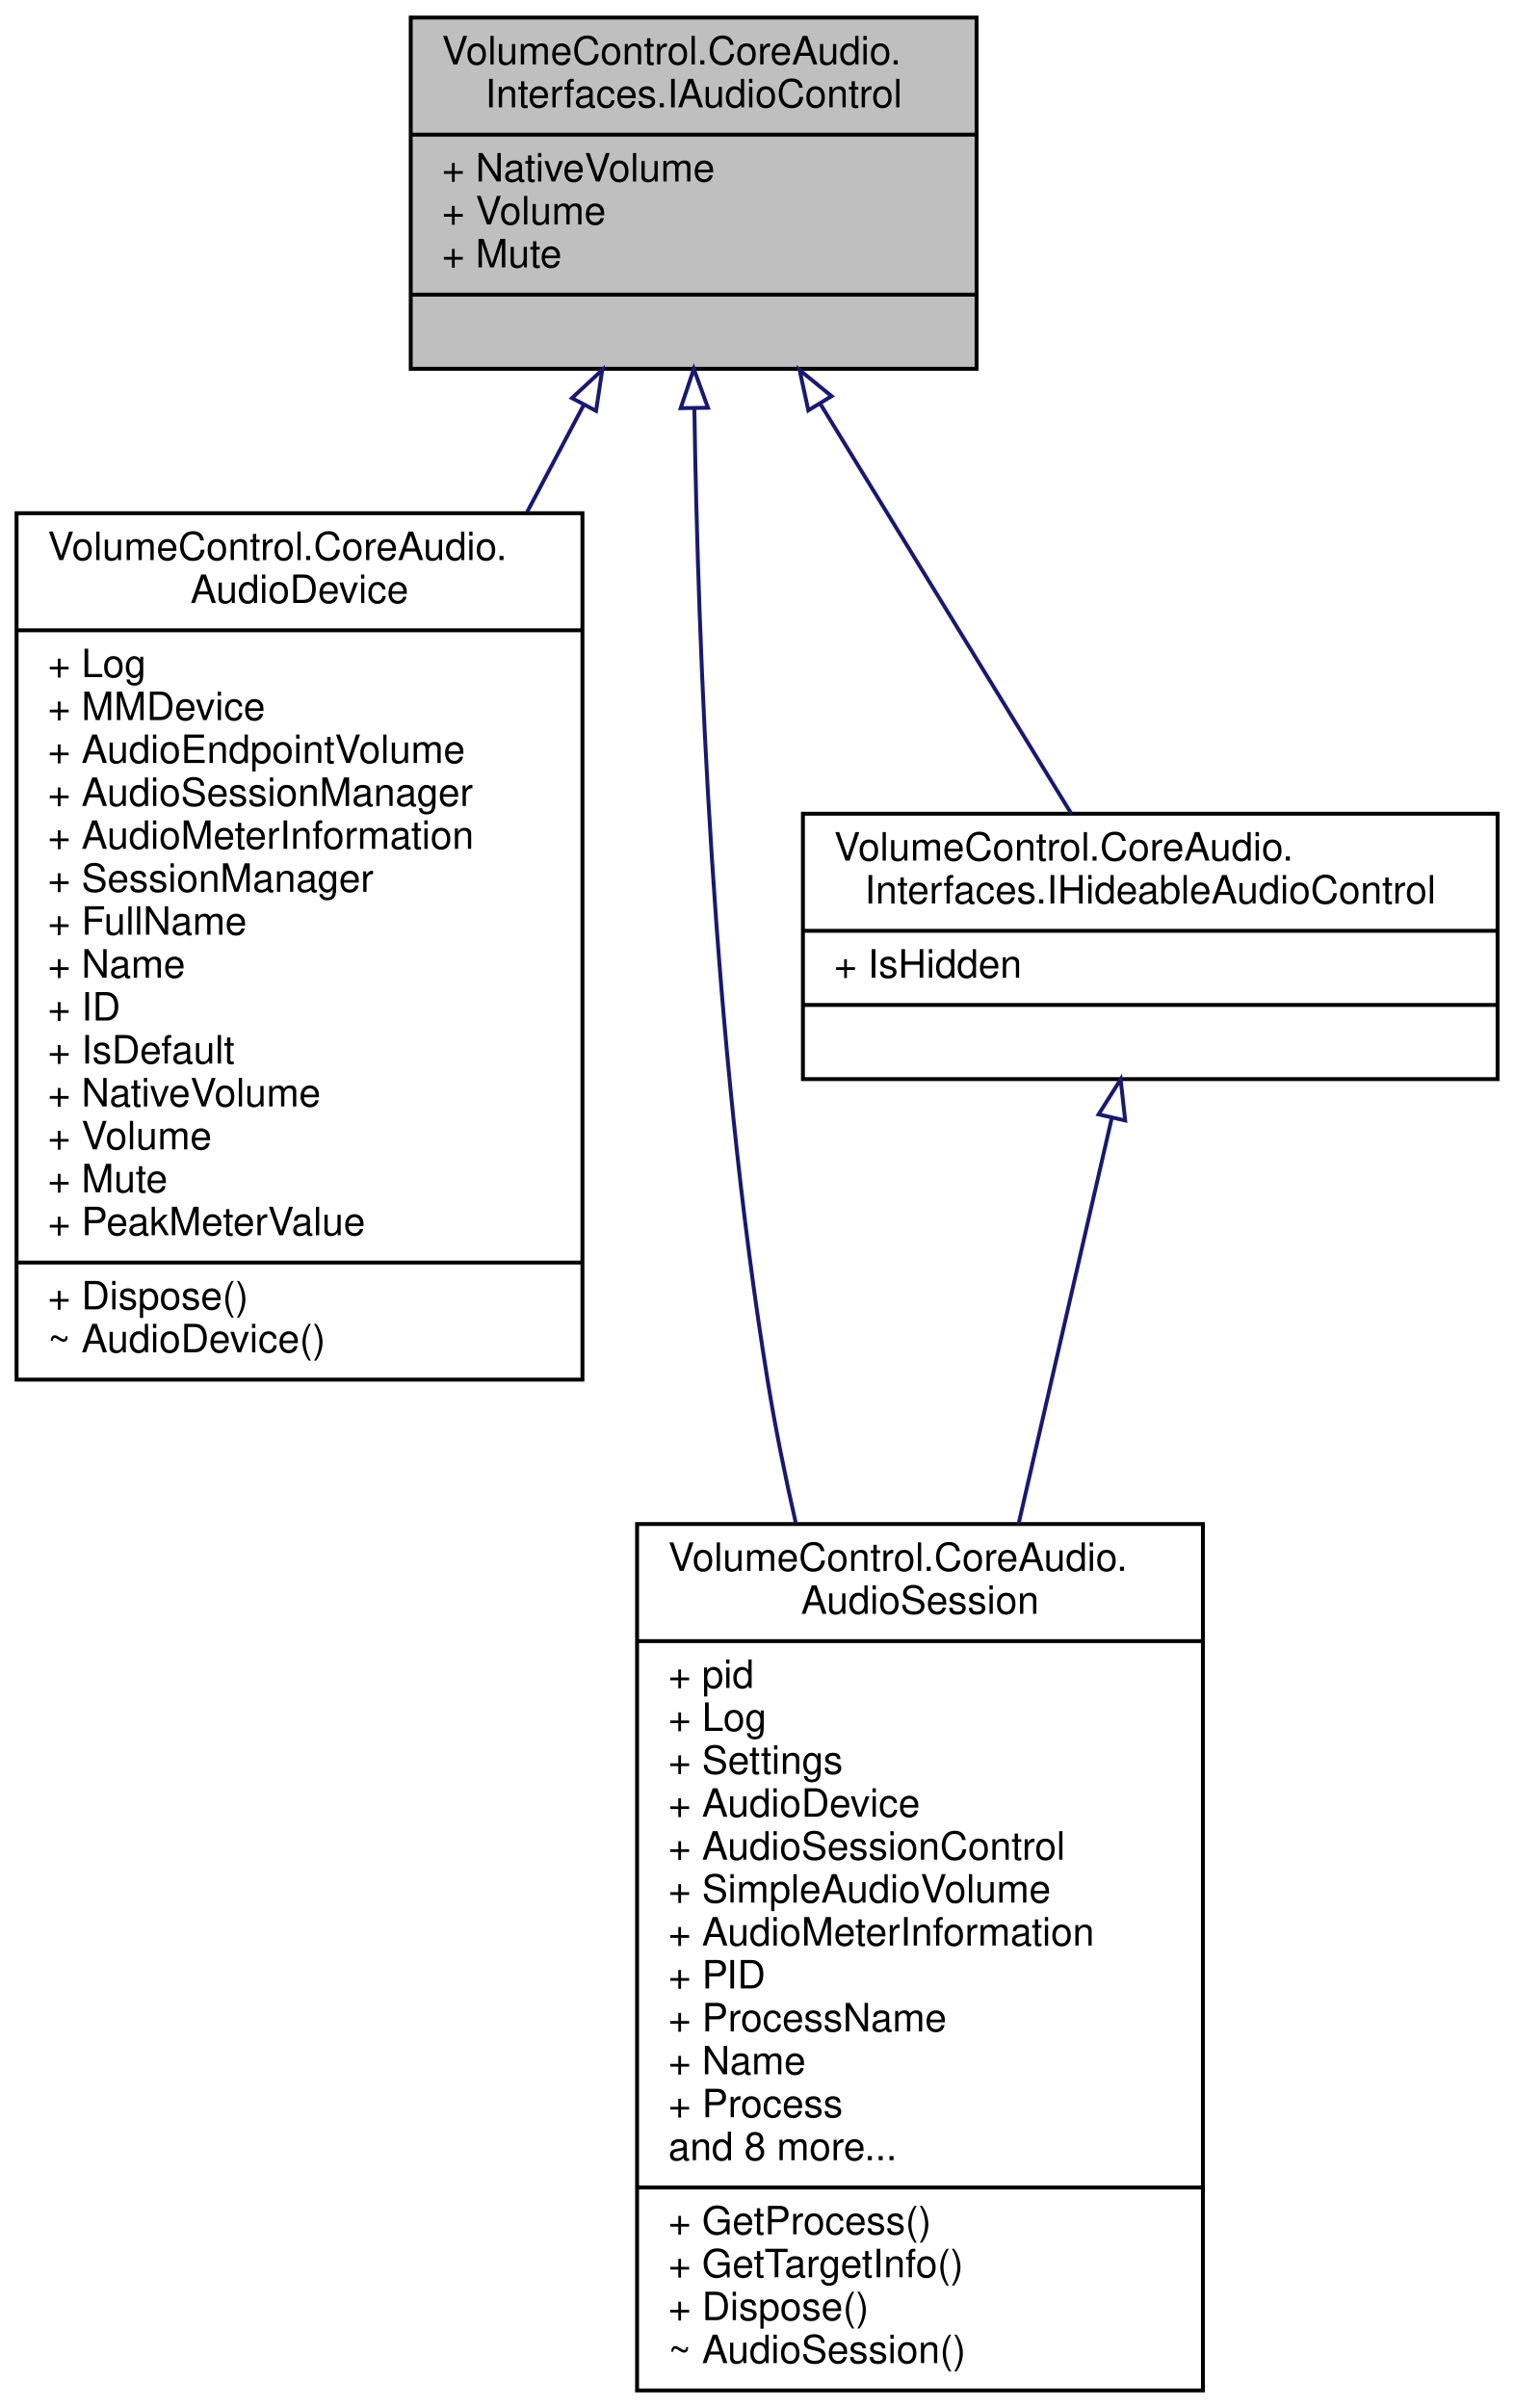
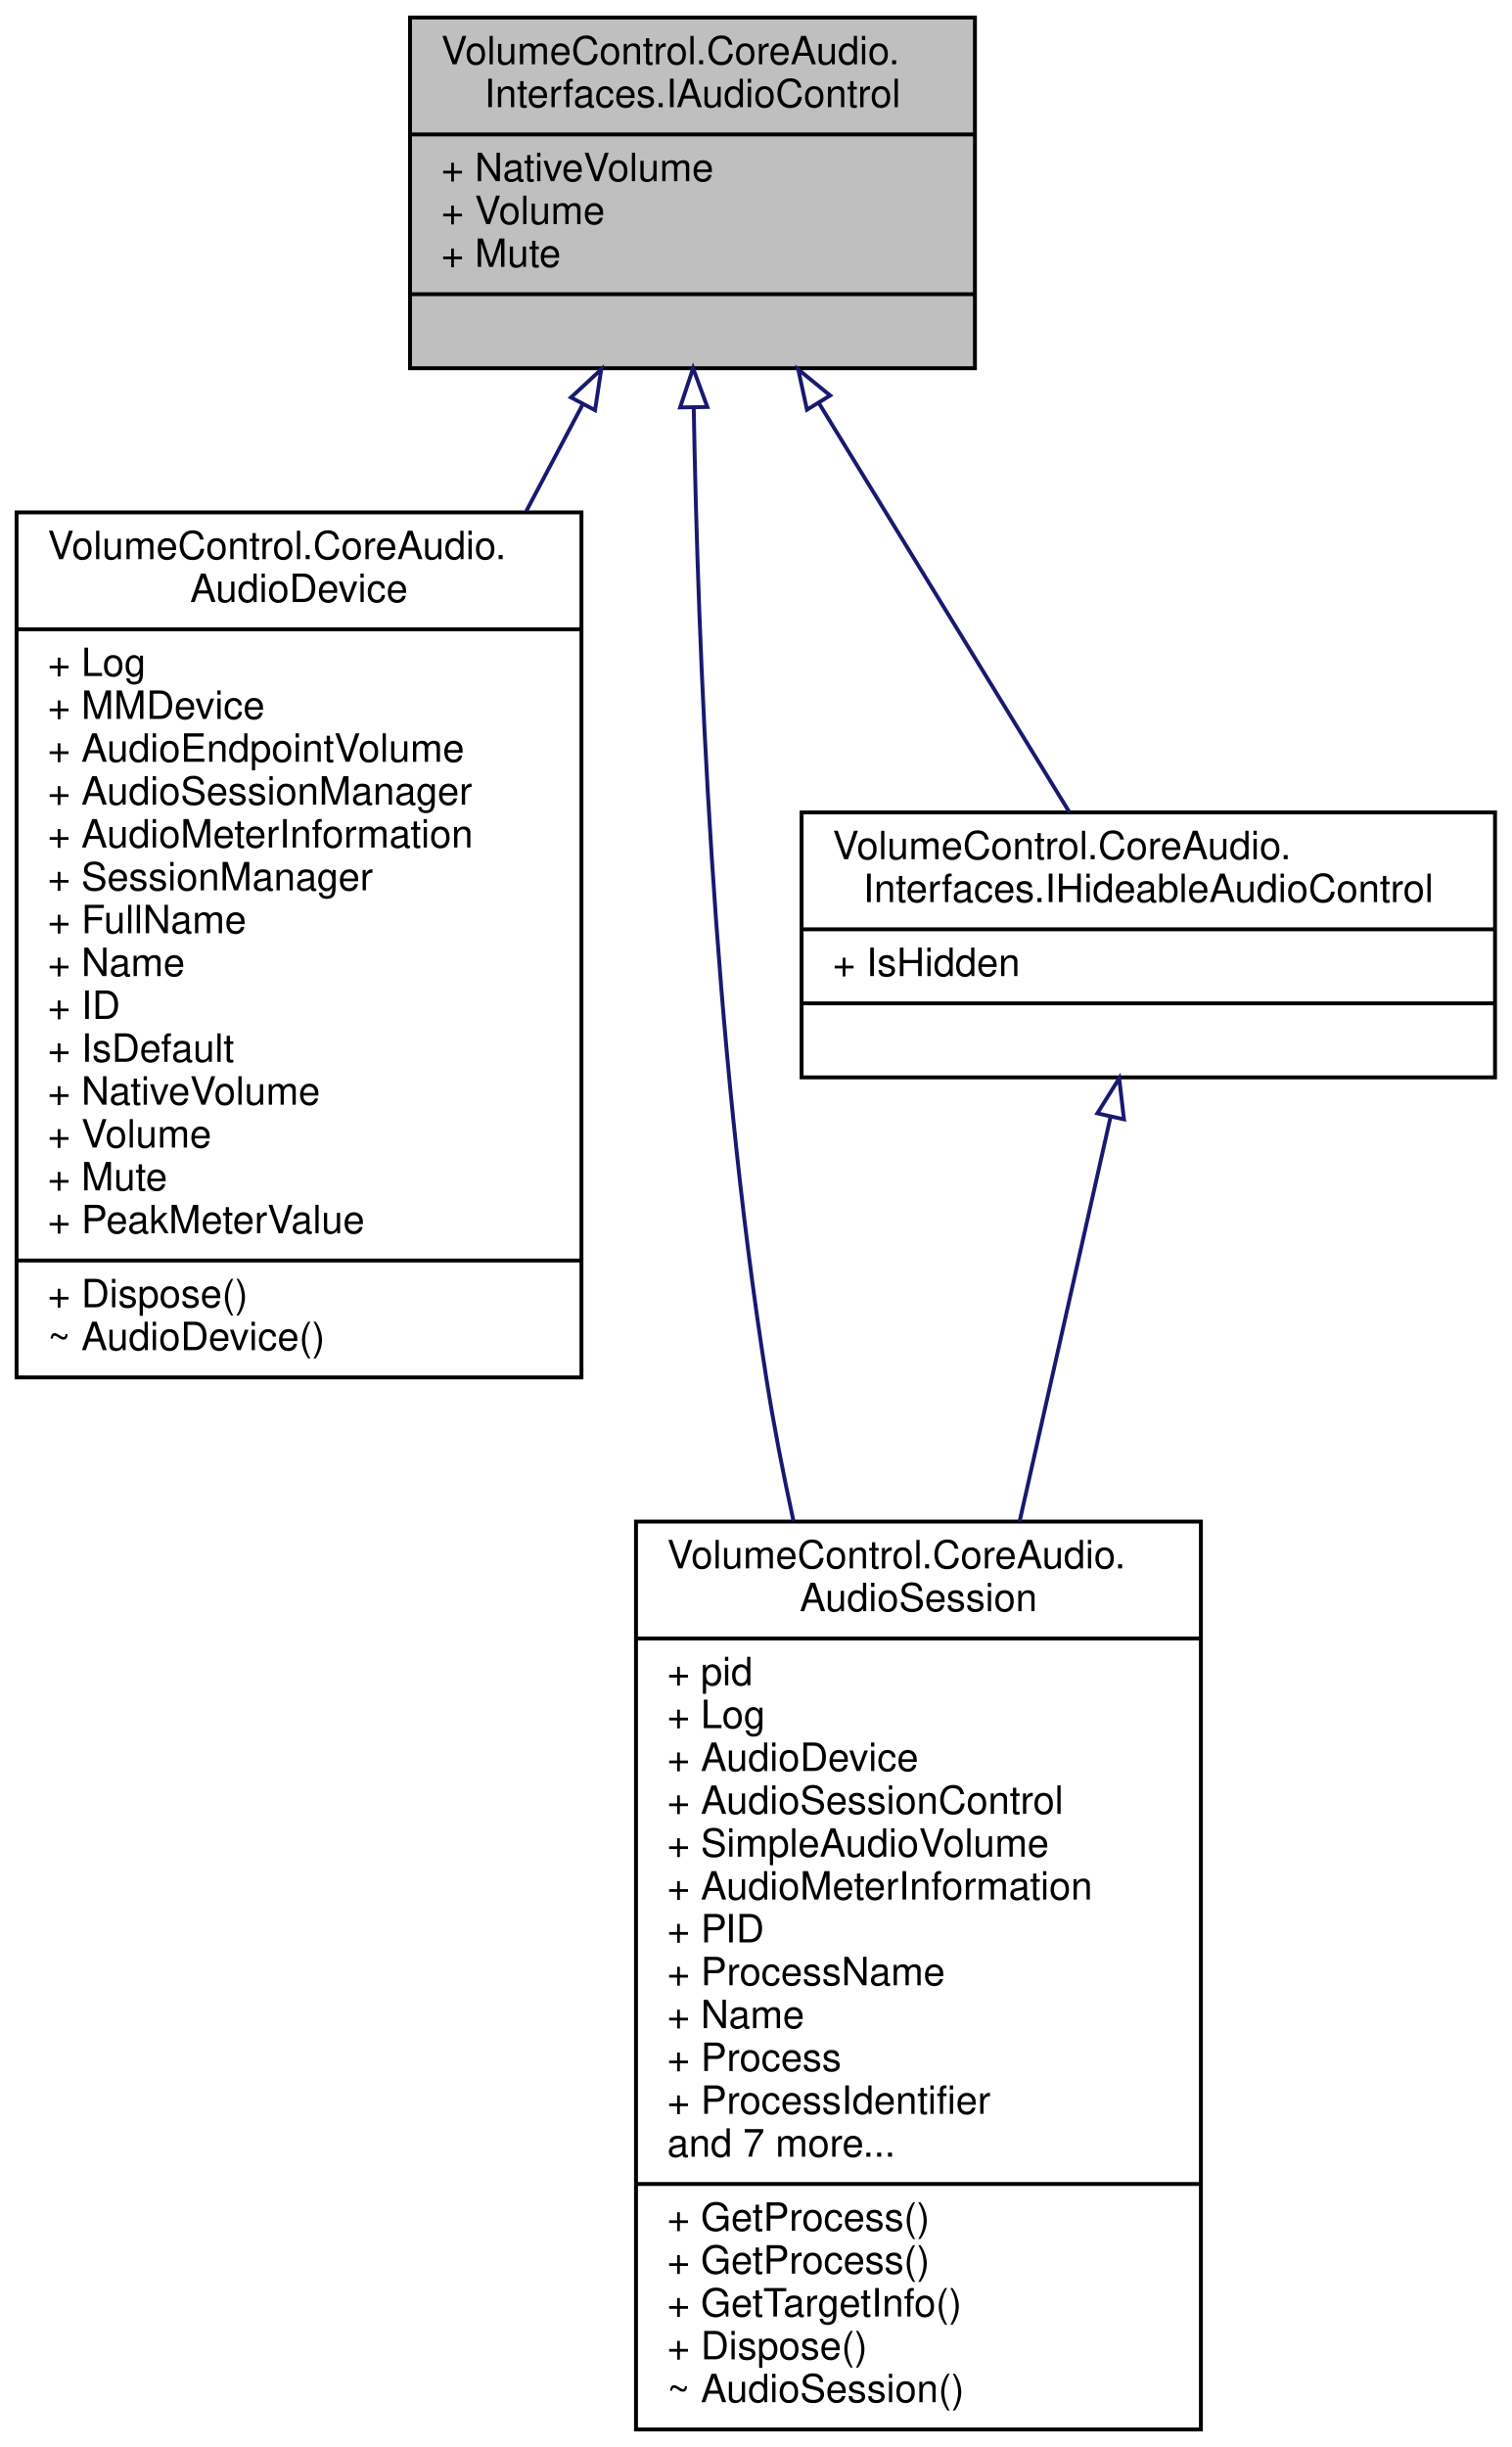
- <svg xmlns="http://www.w3.org/2000/svg" xmlns:xlink="http://www.w3.org/1999/xlink" width="388pt" height="617pt" viewBox="0.00 0.00 387.50 617.00">
-   <g id="graph0" class="graph" transform="scale(1 1) rotate(0) translate(4 613)">
+ <svg xmlns="http://www.w3.org/2000/svg" xmlns:xlink="http://www.w3.org/1999/xlink" width="388pt" height="628pt" viewBox="0.00 0.00 387.50 628.00">
+   <g id="graph0" class="graph" transform="scale(1 1) rotate(0) translate(4 624)">
    <g id="node1" class="node">
      <g id="a_node1">
        <a xlink:title="Represents an audio instance with a controllable volume level and mute state.">
-           <polygon fill="#bfbfbf" stroke="black" points="101,-518.5 101,-608.5 246,-608.5 246,-518.5 101,-518.5" />
-           <text text-anchor="start" x="109" y="-596.5" font-family="Helvetica,sans-Serif" font-size="10.00">VolumeControl.CoreAudio.</text>
-           <text text-anchor="middle" x="173.5" y="-585.5" font-family="Helvetica,sans-Serif" font-size="10.00">Interfaces.IAudioControl</text>
-           <polyline fill="none" stroke="black" points="101,-578.5 246,-578.5 " />
-           <text text-anchor="start" x="109" y="-566.5" font-family="Helvetica,sans-Serif" font-size="10.00">+ NativeVolume</text>
-           <text text-anchor="start" x="109" y="-555.5" font-family="Helvetica,sans-Serif" font-size="10.00">+ Volume</text>
-           <text text-anchor="start" x="109" y="-544.5" font-family="Helvetica,sans-Serif" font-size="10.00">+ Mute</text>
-           <polyline fill="none" stroke="black" points="101,-537.5 246,-537.5 " />
-           <text text-anchor="middle" x="173.5" y="-525.5" font-family="Helvetica,sans-Serif" font-size="10.00"> </text>
+           <polygon fill="#bfbfbf" stroke="black" points="101,-529.5 101,-619.5 246,-619.5 246,-529.5 101,-529.5" />
+           <text text-anchor="start" x="109" y="-607.5" font-family="Helvetica,sans-Serif" font-size="10.00">VolumeControl.CoreAudio.</text>
+           <text text-anchor="middle" x="173.5" y="-596.5" font-family="Helvetica,sans-Serif" font-size="10.00">Interfaces.IAudioControl</text>
+           <polyline fill="none" stroke="black" points="101,-589.5 246,-589.5 " />
+           <text text-anchor="start" x="109" y="-577.5" font-family="Helvetica,sans-Serif" font-size="10.00">+ NativeVolume</text>
+           <text text-anchor="start" x="109" y="-566.5" font-family="Helvetica,sans-Serif" font-size="10.00">+ Volume</text>
+           <text text-anchor="start" x="109" y="-555.5" font-family="Helvetica,sans-Serif" font-size="10.00">+ Mute</text>
+           <polyline fill="none" stroke="black" points="101,-548.5 246,-548.5 " />
+           <text text-anchor="middle" x="173.5" y="-536.5" font-family="Helvetica,sans-Serif" font-size="10.00"> </text>
        </a>
      </g>
    </g>
    <g id="node2" class="node">
      <g id="a_node2">
        <a xlink:href="class_volume_control_1_1_core_audio_1_1_audio_device.html" target="_top" xlink:title="An audio endpoint device.">
-           <polygon fill="none" stroke="black" points="0,-259.5 0,-481.5 145,-481.5 145,-259.5 0,-259.5" />
-           <text text-anchor="start" x="8" y="-469.5" font-family="Helvetica,sans-Serif" font-size="10.00">VolumeControl.CoreAudio.</text>
-           <text text-anchor="middle" x="72.5" y="-458.5" font-family="Helvetica,sans-Serif" font-size="10.00">AudioDevice</text>
-           <polyline fill="none" stroke="black" points="0,-451.5 145,-451.5 " />
-           <text text-anchor="start" x="8" y="-439.5" font-family="Helvetica,sans-Serif" font-size="10.00">+ Log</text>
-           <text text-anchor="start" x="8" y="-428.5" font-family="Helvetica,sans-Serif" font-size="10.00">+ MMDevice</text>
-           <text text-anchor="start" x="8" y="-417.5" font-family="Helvetica,sans-Serif" font-size="10.00">+ AudioEndpointVolume</text>
-           <text text-anchor="start" x="8" y="-406.5" font-family="Helvetica,sans-Serif" font-size="10.00">+ AudioSessionManager</text>
-           <text text-anchor="start" x="8" y="-395.5" font-family="Helvetica,sans-Serif" font-size="10.00">+ AudioMeterInformation</text>
-           <text text-anchor="start" x="8" y="-384.5" font-family="Helvetica,sans-Serif" font-size="10.00">+ SessionManager</text>
-           <text text-anchor="start" x="8" y="-373.5" font-family="Helvetica,sans-Serif" font-size="10.00">+ FullName</text>
-           <text text-anchor="start" x="8" y="-362.5" font-family="Helvetica,sans-Serif" font-size="10.00">+ Name</text>
-           <text text-anchor="start" x="8" y="-351.5" font-family="Helvetica,sans-Serif" font-size="10.00">+ ID</text>
-           <text text-anchor="start" x="8" y="-340.5" font-family="Helvetica,sans-Serif" font-size="10.00">+ IsDefault</text>
-           <text text-anchor="start" x="8" y="-329.5" font-family="Helvetica,sans-Serif" font-size="10.00">+ NativeVolume</text>
-           <text text-anchor="start" x="8" y="-318.5" font-family="Helvetica,sans-Serif" font-size="10.00">+ Volume</text>
-           <text text-anchor="start" x="8" y="-307.5" font-family="Helvetica,sans-Serif" font-size="10.00">+ Mute</text>
-           <text text-anchor="start" x="8" y="-296.5" font-family="Helvetica,sans-Serif" font-size="10.00">+ PeakMeterValue</text>
-           <polyline fill="none" stroke="black" points="0,-289.5 145,-289.5 " />
-           <text text-anchor="start" x="8" y="-277.5" font-family="Helvetica,sans-Serif" font-size="10.00">+ Dispose()</text>
-           <text text-anchor="start" x="8" y="-266.5" font-family="Helvetica,sans-Serif" font-size="10.00">~ AudioDevice()</text>
+           <polygon fill="none" stroke="black" points="0,-270.5 0,-492.5 145,-492.5 145,-270.5 0,-270.5" />
+           <text text-anchor="start" x="8" y="-480.5" font-family="Helvetica,sans-Serif" font-size="10.00">VolumeControl.CoreAudio.</text>
+           <text text-anchor="middle" x="72.5" y="-469.5" font-family="Helvetica,sans-Serif" font-size="10.00">AudioDevice</text>
+           <polyline fill="none" stroke="black" points="0,-462.5 145,-462.5 " />
+           <text text-anchor="start" x="8" y="-450.5" font-family="Helvetica,sans-Serif" font-size="10.00">+ Log</text>
+           <text text-anchor="start" x="8" y="-439.5" font-family="Helvetica,sans-Serif" font-size="10.00">+ MMDevice</text>
+           <text text-anchor="start" x="8" y="-428.5" font-family="Helvetica,sans-Serif" font-size="10.00">+ AudioEndpointVolume</text>
+           <text text-anchor="start" x="8" y="-417.5" font-family="Helvetica,sans-Serif" font-size="10.00">+ AudioSessionManager</text>
+           <text text-anchor="start" x="8" y="-406.5" font-family="Helvetica,sans-Serif" font-size="10.00">+ AudioMeterInformation</text>
+           <text text-anchor="start" x="8" y="-395.5" font-family="Helvetica,sans-Serif" font-size="10.00">+ SessionManager</text>
+           <text text-anchor="start" x="8" y="-384.5" font-family="Helvetica,sans-Serif" font-size="10.00">+ FullName</text>
+           <text text-anchor="start" x="8" y="-373.5" font-family="Helvetica,sans-Serif" font-size="10.00">+ Name</text>
+           <text text-anchor="start" x="8" y="-362.5" font-family="Helvetica,sans-Serif" font-size="10.00">+ ID</text>
+           <text text-anchor="start" x="8" y="-351.5" font-family="Helvetica,sans-Serif" font-size="10.00">+ IsDefault</text>
+           <text text-anchor="start" x="8" y="-340.5" font-family="Helvetica,sans-Serif" font-size="10.00">+ NativeVolume</text>
+           <text text-anchor="start" x="8" y="-329.5" font-family="Helvetica,sans-Serif" font-size="10.00">+ Volume</text>
+           <text text-anchor="start" x="8" y="-318.5" font-family="Helvetica,sans-Serif" font-size="10.00">+ Mute</text>
+           <text text-anchor="start" x="8" y="-307.5" font-family="Helvetica,sans-Serif" font-size="10.00">+ PeakMeterValue</text>
+           <polyline fill="none" stroke="black" points="0,-300.5 145,-300.5 " />
+           <text text-anchor="start" x="8" y="-288.5" font-family="Helvetica,sans-Serif" font-size="10.00">+ Dispose()</text>
+           <text text-anchor="start" x="8" y="-277.5" font-family="Helvetica,sans-Serif" font-size="10.00">~ AudioDevice()</text>
        </a>
      </g>
    </g>
    <g id="edge1" class="edge">
-       <path fill="none" stroke="midnightblue" d="M145.39,-509.35C140.78,-500.63 135.86,-491.32 130.83,-481.81" />
-       <polygon fill="none" stroke="midnightblue" points="142.31,-511 150.07,-518.2 148.49,-507.72 142.31,-511" />
+       <path fill="none" stroke="midnightblue" d="M145.39,-520.35C140.78,-511.63 135.86,-502.32 130.83,-492.81" />
+       <polygon fill="none" stroke="midnightblue" points="142.31,-522 150.07,-529.2 148.49,-518.72 142.31,-522" />
    </g>
    <g id="node3" class="node">
      <g id="a_node3">
        <a xlink:href="class_volume_control_1_1_core_audio_1_1_audio_session.html" target="_top" xlink:title="A single audio session running on an audio device.">
-           <polygon fill="none" stroke="black" points="159,-0.5 159,-222.5 304,-222.5 304,-0.5 159,-0.5" />
-           <text text-anchor="start" x="167" y="-210.5" font-family="Helvetica,sans-Serif" font-size="10.00">VolumeControl.CoreAudio.</text>
-           <text text-anchor="middle" x="231.5" y="-199.5" font-family="Helvetica,sans-Serif" font-size="10.00">AudioSession</text>
-           <polyline fill="none" stroke="black" points="159,-192.5 304,-192.5 " />
-           <text text-anchor="start" x="167" y="-180.5" font-family="Helvetica,sans-Serif" font-size="10.00">+ pid</text>
-           <text text-anchor="start" x="167" y="-169.5" font-family="Helvetica,sans-Serif" font-size="10.00">+ Log</text>
-           <text text-anchor="start" x="167" y="-158.5" font-family="Helvetica,sans-Serif" font-size="10.00">+ Settings</text>
-           <text text-anchor="start" x="167" y="-147.5" font-family="Helvetica,sans-Serif" font-size="10.00">+ AudioDevice</text>
-           <text text-anchor="start" x="167" y="-136.5" font-family="Helvetica,sans-Serif" font-size="10.00">+ AudioSessionControl</text>
-           <text text-anchor="start" x="167" y="-125.5" font-family="Helvetica,sans-Serif" font-size="10.00">+ SimpleAudioVolume</text>
-           <text text-anchor="start" x="167" y="-114.5" font-family="Helvetica,sans-Serif" font-size="10.00">+ AudioMeterInformation</text>
-           <text text-anchor="start" x="167" y="-103.5" font-family="Helvetica,sans-Serif" font-size="10.00">+ PID</text>
-           <text text-anchor="start" x="167" y="-92.5" font-family="Helvetica,sans-Serif" font-size="10.00">+ ProcessName</text>
-           <text text-anchor="start" x="167" y="-81.5" font-family="Helvetica,sans-Serif" font-size="10.00">+ Name</text>
-           <text text-anchor="start" x="167" y="-70.5" font-family="Helvetica,sans-Serif" font-size="10.00">+ Process</text>
-           <text text-anchor="start" x="167" y="-59.5" font-family="Helvetica,sans-Serif" font-size="10.00">and 8 more...</text>
-           <polyline fill="none" stroke="black" points="159,-52.5 304,-52.5 " />
+           <polygon fill="none" stroke="black" points="159,-0.5 159,-233.5 304,-233.5 304,-0.5 159,-0.5" />
+           <text text-anchor="start" x="167" y="-221.5" font-family="Helvetica,sans-Serif" font-size="10.00">VolumeControl.CoreAudio.</text>
+           <text text-anchor="middle" x="231.5" y="-210.5" font-family="Helvetica,sans-Serif" font-size="10.00">AudioSession</text>
+           <polyline fill="none" stroke="black" points="159,-203.5 304,-203.5 " />
+           <text text-anchor="start" x="167" y="-191.5" font-family="Helvetica,sans-Serif" font-size="10.00">+ pid</text>
+           <text text-anchor="start" x="167" y="-180.5" font-family="Helvetica,sans-Serif" font-size="10.00">+ Log</text>
+           <text text-anchor="start" x="167" y="-169.5" font-family="Helvetica,sans-Serif" font-size="10.00">+ AudioDevice</text>
+           <text text-anchor="start" x="167" y="-158.5" font-family="Helvetica,sans-Serif" font-size="10.00">+ AudioSessionControl</text>
+           <text text-anchor="start" x="167" y="-147.5" font-family="Helvetica,sans-Serif" font-size="10.00">+ SimpleAudioVolume</text>
+           <text text-anchor="start" x="167" y="-136.5" font-family="Helvetica,sans-Serif" font-size="10.00">+ AudioMeterInformation</text>
+           <text text-anchor="start" x="167" y="-125.5" font-family="Helvetica,sans-Serif" font-size="10.00">+ PID</text>
+           <text text-anchor="start" x="167" y="-114.5" font-family="Helvetica,sans-Serif" font-size="10.00">+ ProcessName</text>
+           <text text-anchor="start" x="167" y="-103.5" font-family="Helvetica,sans-Serif" font-size="10.00">+ Name</text>
+           <text text-anchor="start" x="167" y="-92.5" font-family="Helvetica,sans-Serif" font-size="10.00">+ Process</text>
+           <text text-anchor="start" x="167" y="-81.5" font-family="Helvetica,sans-Serif" font-size="10.00">+ ProcessIdentifier</text>
+           <text text-anchor="start" x="167" y="-70.5" font-family="Helvetica,sans-Serif" font-size="10.00">and 7 more...</text>
+           <polyline fill="none" stroke="black" points="159,-63.5 304,-63.5 " />
+           <text text-anchor="start" x="167" y="-51.5" font-family="Helvetica,sans-Serif" font-size="10.00">+ GetProcess()</text>
          <text text-anchor="start" x="167" y="-40.5" font-family="Helvetica,sans-Serif" font-size="10.00">+ GetProcess()</text>
          <text text-anchor="start" x="167" y="-29.5" font-family="Helvetica,sans-Serif" font-size="10.00">+ GetTargetInfo()</text>
          <text text-anchor="start" x="167" y="-18.5" font-family="Helvetica,sans-Serif" font-size="10.00">+ Dispose()</text>
          <text text-anchor="start" x="167" y="-7.5" font-family="Helvetica,sans-Serif" font-size="10.00">~ AudioSession()</text>
        </a>
      </g>
    </g>
    <g id="edge2" class="edge">
-       <path fill="none" stroke="midnightblue" d="M173.68,-508.31C174.62,-447.31 178.43,-345.45 192.5,-259 194.42,-247.18 196.9,-234.93 199.66,-222.79" />
-       <polygon fill="none" stroke="midnightblue" points="170.17,-508.42 173.54,-518.47 177.17,-508.52 170.17,-508.42" />
+       <path fill="none" stroke="midnightblue" d="M173.82,-519.33C174.89,-458.36 178.82,-356.51 192.5,-270 194.37,-258.16 196.75,-245.9 199.41,-233.71" />
+       <polygon fill="none" stroke="midnightblue" points="170.32,-519.44 173.66,-529.49 177.32,-519.55 170.32,-519.44" />
    </g>
    <g id="node4" class="node">
      <g id="a_node4">
        <a xlink:href="interface_volume_control_1_1_core_audio_1_1_interfaces_1_1_i_hideable_audio_control.html" target="_top" xlink:title="Represents an audio instance that can be prevented from becoming selected.">
-           <polygon fill="none" stroke="black" points="201.5,-336.5 201.5,-404.5 379.5,-404.5 379.5,-336.5 201.5,-336.5" />
-           <text text-anchor="start" x="209.5" y="-392.5" font-family="Helvetica,sans-Serif" font-size="10.00">VolumeControl.CoreAudio.</text>
-           <text text-anchor="middle" x="290.5" y="-381.5" font-family="Helvetica,sans-Serif" font-size="10.00">Interfaces.IHideableAudioControl</text>
-           <polyline fill="none" stroke="black" points="201.5,-374.5 379.5,-374.5 " />
-           <text text-anchor="start" x="209.5" y="-362.5" font-family="Helvetica,sans-Serif" font-size="10.00">+ IsHidden</text>
-           <polyline fill="none" stroke="black" points="201.5,-355.5 379.5,-355.5 " />
-           <text text-anchor="middle" x="290.5" y="-343.5" font-family="Helvetica,sans-Serif" font-size="10.00"> </text>
+           <polygon fill="none" stroke="black" points="201.5,-347.5 201.5,-415.5 379.5,-415.5 379.5,-347.5 201.5,-347.5" />
+           <text text-anchor="start" x="209.5" y="-403.5" font-family="Helvetica,sans-Serif" font-size="10.00">VolumeControl.CoreAudio.</text>
+           <text text-anchor="middle" x="290.5" y="-392.5" font-family="Helvetica,sans-Serif" font-size="10.00">Interfaces.IHideableAudioControl</text>
+           <polyline fill="none" stroke="black" points="201.5,-385.5 379.5,-385.5 " />
+           <text text-anchor="start" x="209.5" y="-373.5" font-family="Helvetica,sans-Serif" font-size="10.00">+ IsHidden</text>
+           <polyline fill="none" stroke="black" points="201.5,-366.5 379.5,-366.5 " />
+           <text text-anchor="middle" x="290.5" y="-354.5" font-family="Helvetica,sans-Serif" font-size="10.00"> </text>
        </a>
      </g>
    </g>
    <g id="edge3" class="edge">
-       <path fill="none" stroke="midnightblue" d="M206.02,-509.42C226.61,-475.8 252.59,-433.38 270.27,-404.52" />
-       <polygon fill="none" stroke="midnightblue" points="202.88,-507.85 200.64,-518.2 208.84,-511.5 202.88,-507.85" />
+       <path fill="none" stroke="midnightblue" d="M206.02,-520.42C226.61,-486.8 252.59,-444.38 270.27,-415.52" />
+       <polygon fill="none" stroke="midnightblue" points="202.88,-518.85 200.64,-529.2 208.84,-522.5 202.88,-518.85" />
    </g>
    <g id="edge4" class="edge">
-       <path fill="none" stroke="midnightblue" d="M280.61,-326.42C274.07,-297.95 265.19,-259.24 256.77,-222.58" />
-       <polygon fill="none" stroke="midnightblue" points="277.26,-327.46 282.91,-336.43 284.08,-325.9 277.26,-327.46" />
+       <path fill="none" stroke="midnightblue" d="M280.79,-337.29C274.41,-308.93 265.75,-270.4 257.47,-233.55" />
+       <polygon fill="none" stroke="midnightblue" points="277.42,-338.27 283.03,-347.25 284.25,-336.73 277.42,-338.27" />
    </g>
  </g>
</svg>
